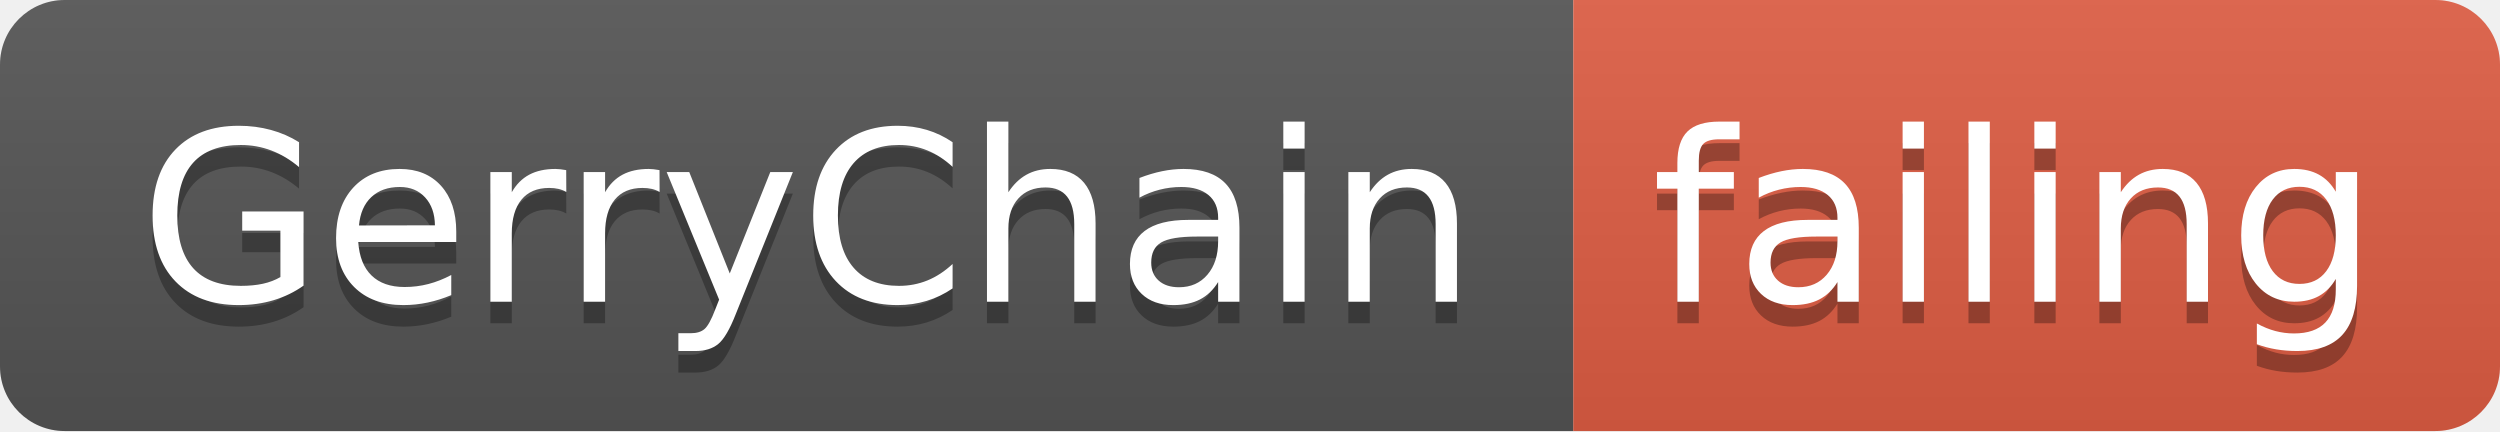
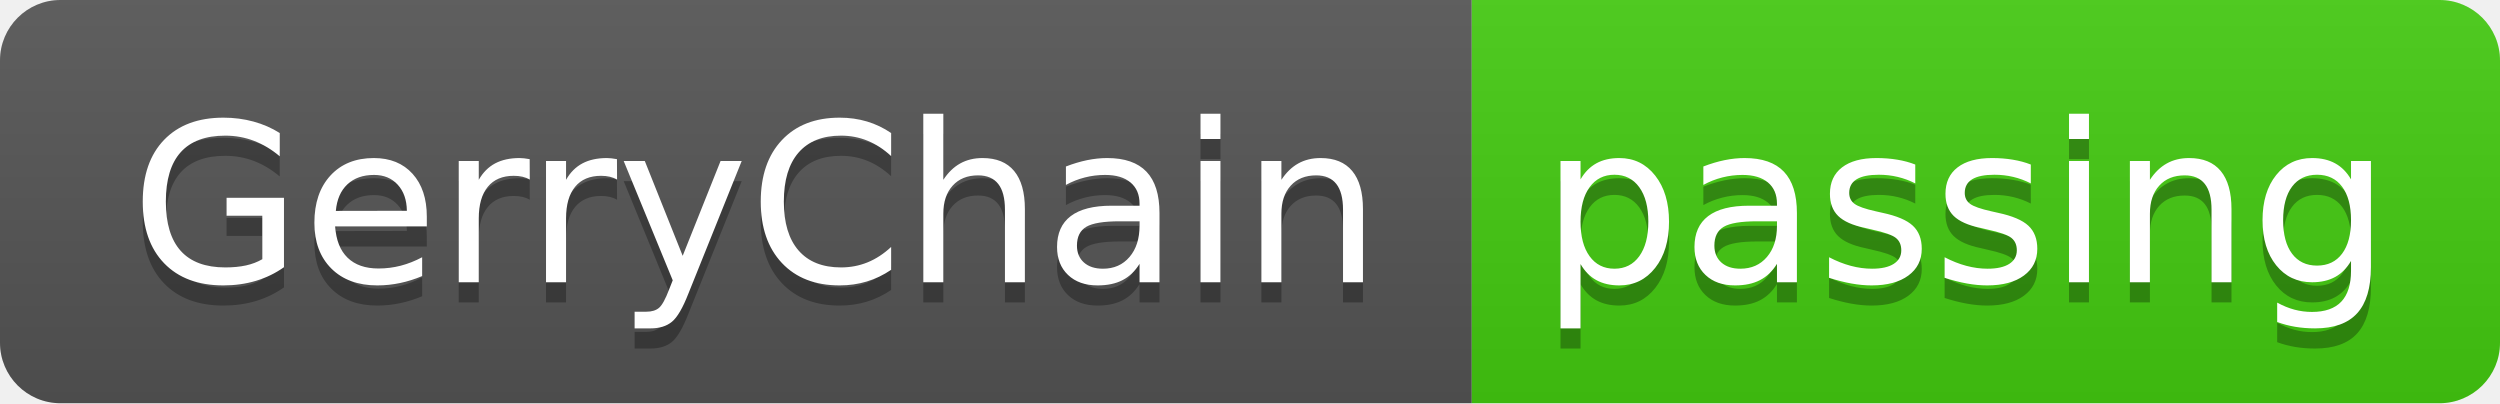
- <svg xmlns="http://www.w3.org/2000/svg" width="116" height="20">
+ <svg xmlns="http://www.w3.org/2000/svg" width="124" height="20">
  <linearGradient id="smooth" x2="0" y2="100%">
    <stop offset="0" stop-color="#bbb" stop-opacity=".1" />
    <stop offset="1" stop-opacity=".1" />
  </linearGradient>
  <clipPath id="round">
-     <rect width="116" height="20" rx="3" fill="#fff" />
+     <rect width="124" height="20" rx="3" fill="#fff" />
  </clipPath>
  <g clip-path="url(#round)">
    <rect width="73" height="20" fill="#555" />
-     <rect x="73" width="43" height="20" fill="#e05d44" />
-     <rect width="116" height="20" fill="url(#smooth)" />
+     <rect x="73" width="51" height="20" fill="#4c1" />
+     <rect width="124" height="20" fill="url(#smooth)" />
  </g>
  <g fill="#fff" text-anchor="middle" font-family="DejaVu Sans,Verdana,Geneva,sans-serif" font-size="110">
    <text x="375" y="150" fill="#010101" fill-opacity=".3" transform="scale(0.1)" textLength="630" lengthAdjust="spacing">GerryChain</text>
    <text x="375" y="140" transform="scale(0.1)" textLength="630" lengthAdjust="spacing">GerryChain</text>
-     <text x="935" y="150" fill="#010101" fill-opacity=".3" transform="scale(0.1)" textLength="330" lengthAdjust="spacing">failing</text>
-     <text x="935" y="140" transform="scale(0.1)" textLength="330" lengthAdjust="spacing">failing</text>
+     <text x="975" y="150" fill="#010101" fill-opacity=".3" transform="scale(0.1)" textLength="410" lengthAdjust="spacing">passing</text>
+     <text x="975" y="140" transform="scale(0.1)" textLength="410" lengthAdjust="spacing">passing</text>
  </g>
</svg>
